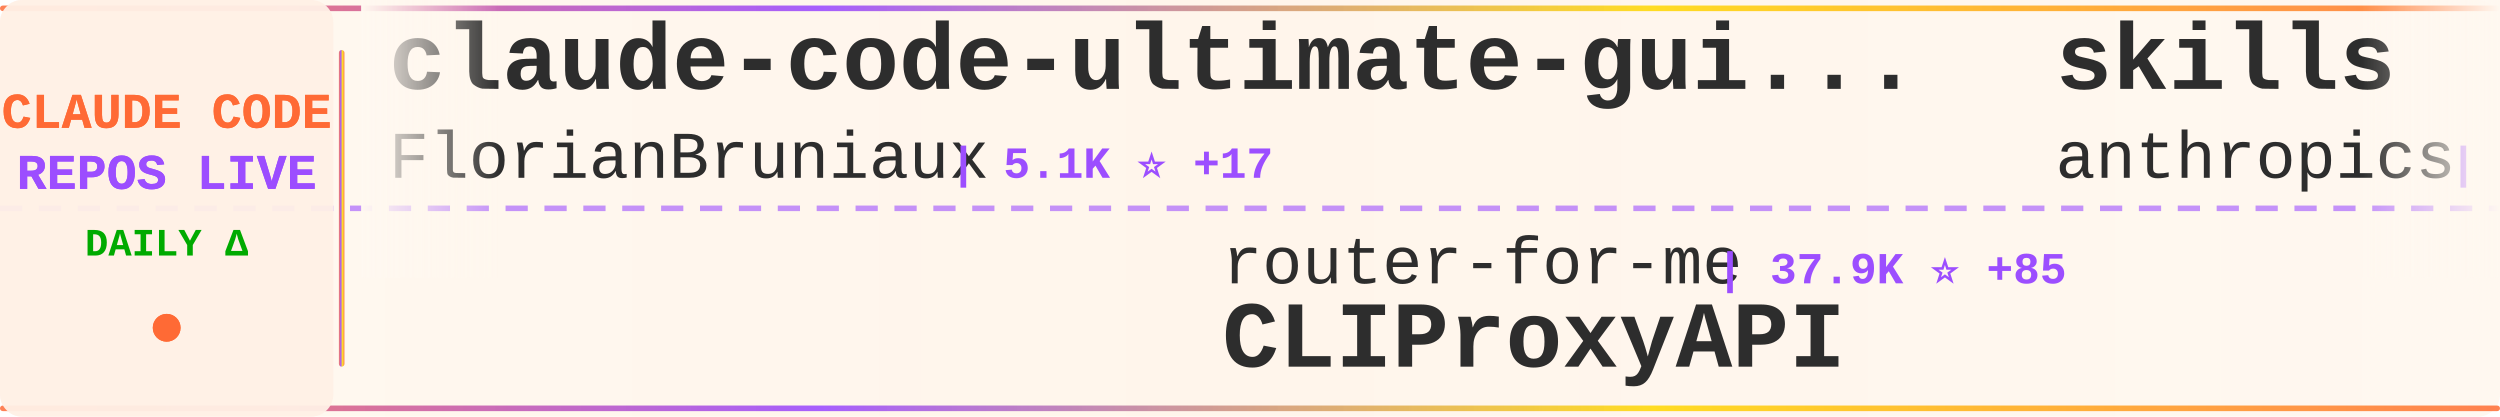
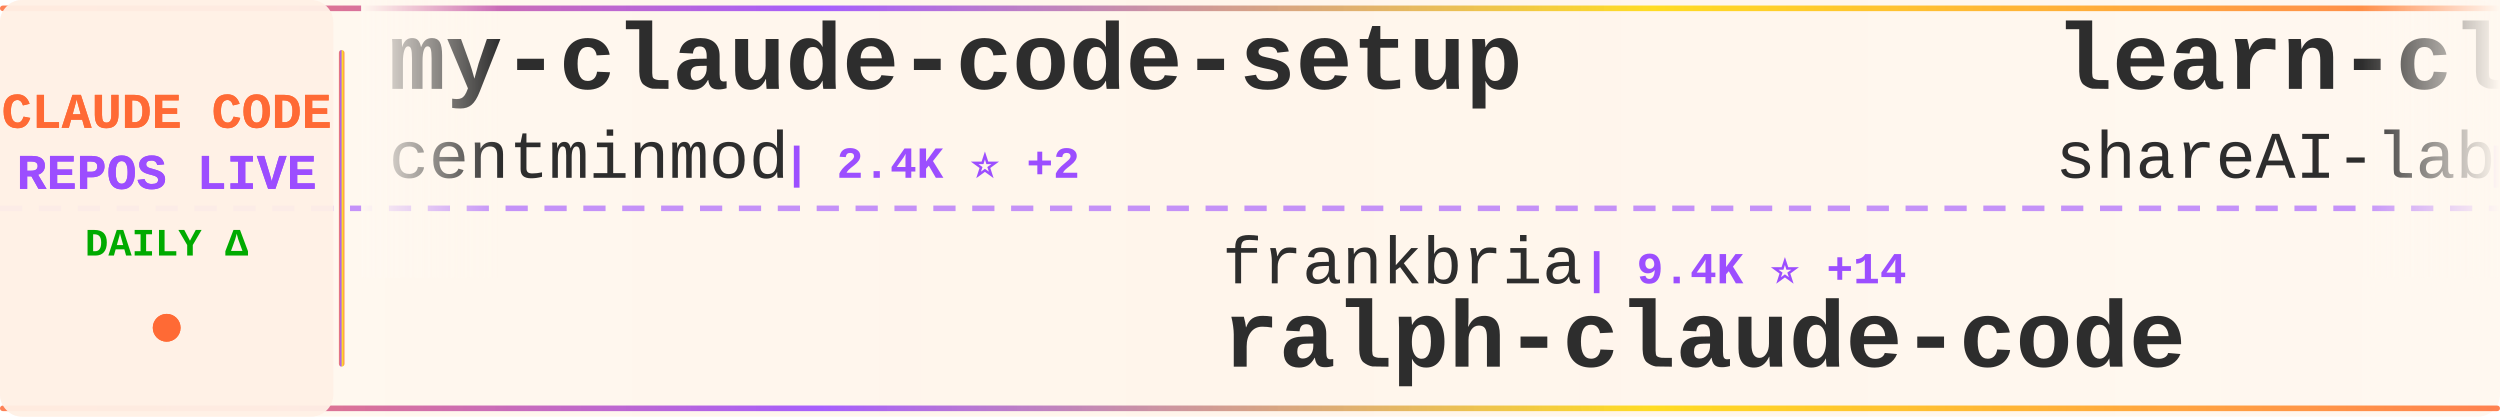
<svg xmlns="http://www.w3.org/2000/svg" width="900" height="150">
  <defs>
    <linearGradient id="tickerBg" x1="0%" y1="0%" x2="100%" y2="0%">
      <stop offset="0%" style="stop-color:#fff8f0;stop-opacity:0.98" />
      <stop offset="50%" style="stop-color:#fff5eb;stop-opacity:1" />
      <stop offset="100%" style="stop-color:#fff8f0;stop-opacity:0.98" />
    </linearGradient>
    <linearGradient id="borderGrad" x1="0%" y1="0%" x2="100%" y2="0%">
      <stop offset="0%" style="stop-color:#FF6B35;stop-opacity:0.85">
        <animate attributeName="stop-opacity" values="0.85;1;0.85" dur="2s" repeatCount="indefinite" />
      </stop>
      <stop offset="33%" style="stop-color:#9C4EFF;stop-opacity:0.9">
        <animate attributeName="stop-opacity" values="0.9;1;0.9" dur="2.2s" repeatCount="indefinite" />
      </stop>
      <stop offset="66%" style="stop-color:#FFD700;stop-opacity:0.85">
        <animate attributeName="stop-opacity" values="0.85;1;0.85" dur="1.8s" repeatCount="indefinite" />
      </stop>
      <stop offset="100%" style="stop-color:#FF6B35;stop-opacity:0.85">
        <animate attributeName="stop-opacity" values="0.85;1;0.85" dur="2s" repeatCount="indefinite" />
      </stop>
    </linearGradient>
    <filter id="textGlow">
      <feGaussianBlur stdDeviation="0.15" result="coloredBlur" />
      <feMerge>
        <feMergeNode in="coloredBlur" />
        <feMergeNode in="SourceGraphic" />
      </feMerge>
    </filter>
    <filter id="metricGlow">
      <feGaussianBlur stdDeviation="0.2" result="coloredBlur" />
      <feMerge>
        <feMergeNode in="coloredBlur" />
        <feMergeNode in="SourceGraphic" />
      </feMerge>
    </filter>
    <linearGradient id="leftFade" x1="0%" y1="0%" x2="100%" y2="0%">
      <stop offset="0%" style="stop-color:#fff8f0;stop-opacity:1" />
      <stop offset="100%" style="stop-color:#fff8f0;stop-opacity:0" />
    </linearGradient>
    <linearGradient id="rightFade" x1="0%" y1="0%" x2="100%" y2="0%">
      <stop offset="0%" style="stop-color:#fff8f0;stop-opacity:0" />
      <stop offset="100%" style="stop-color:#fff8f0;stop-opacity:1" />
    </linearGradient>
  </defs>
  <rect width="900" height="150" fill="url(#tickerBg)" rx="8" />
  <rect x="0" y="2" width="900" height="2" fill="url(#borderGrad)" rx="1" />
  <rect x="0" y="146" width="900" height="2" fill="url(#borderGrad)" rx="1" />
  <line x1="0" y1="75" x2="900" y2="75" stroke="#9C4EFF" stroke-width="2" stroke-dasharray="8 6" opacity="0.6" />
  <rect x="0" y="0" width="120" height="150" fill="#fff0e6" opacity="0.95" rx="8" />
  <text x="60" y="46" font-family="'Courier New', monospace" font-size="18" font-weight="bold" fill="#FF6B35" text-anchor="middle" filter="url(#textGlow)">
    CLAUDE CODE
  </text>
  <text x="60" y="68" font-family="'Courier New', monospace" font-size="18" font-weight="bold" fill="#9C4EFF" text-anchor="middle" filter="url(#textGlow)">
    REPOS LIVE
  </text>
  <text x="60" y="92" font-family="'Courier New', monospace" font-size="14" font-weight="bold" fill="#00aa00" text-anchor="middle">
    DAILY Δ
  </text>
  <circle cx="60" cy="118" r="5" fill="#FF6B35" filter="url(#metricGlow)">
    <animate attributeName="r" values="4;6;4" dur="1.5s" repeatCount="indefinite" />
    <animate attributeName="opacity" values="0.6;1;0.6" dur="1.5s" repeatCount="indefinite" />
  </circle>
  <rect x="122" y="18" width="2" height="114" fill="url(#borderGrad)" rx="1" />
  <clipPath id="tickerClip">
    <rect x="130" y="0" width="770" height="150" />
  </clipPath>
  <g clip-path="url(#tickerClip)">
    <g id="tickerItems">
      <animateTransform attributeName="transform" attributeType="XML" type="translate" from="0 0" to="-3000 0" dur="54s" repeatCount="indefinite" />
      <g transform="translate(0, 0)">
-         <text x="140" y="32" font-family="'Courier New', monospace" font-size="34" font-weight="bold" fill="#2d2d2d">claude-code-ultimate-gui...</text>
-         <text x="140" y="64" font-family="'Courier New', monospace" font-size="24" font-weight="normal" fill="#2d2d2d" opacity="1.0">FlorianBruniaux</text>
-         <text x="342" y="64" font-family="'Courier New', monospace" font-size="16" font-weight="bold" fill="#9C4EFF"> | 5.1K ⭐ +17</text>
+         <text x="140" y="32" font-family="'Courier New', monospace" font-size="34" font-weight="bold" fill="#2d2d2d">my-claude-code-setup</text>
+         <text x="140" y="64" font-family="'Courier New', monospace" font-size="24" font-weight="normal" fill="#2d2d2d" opacity="1.0">centminmod</text>
+         <text x="282" y="64" font-family="'Courier New', monospace" font-size="16" font-weight="bold" fill="#9C4EFF"> | 2.4K ⭐ +2</text>
      </g>
      <g transform="translate(300, 0)">
-         <text x="140" y="102" font-family="'Courier New', monospace" font-size="24" font-weight="normal" fill="#2d2d2d" opacity="1.0">router-for-me</text>
-         <text x="318" y="102" font-family="'Courier New', monospace" font-size="16" font-weight="bold" fill="#9C4EFF"> | 37.9K ⭐ +85</text>
-         <text x="140" y="132" font-family="'Courier New', monospace" font-size="34" font-weight="bold" fill="#2d2d2d">CLIProxyAPI</text>
+         <text x="140" y="102" font-family="'Courier New', monospace" font-size="24" font-weight="normal" fill="#2d2d2d" opacity="1.0">frankbria</text>
+         <text x="270" y="102" font-family="'Courier New', monospace" font-size="16" font-weight="bold" fill="#9C4EFF"> | 9.4K ⭐ +14</text>
+         <text x="140" y="132" font-family="'Courier New', monospace" font-size="34" font-weight="bold" fill="#2d2d2d">ralph-claude-code</text>
      </g>
      <g transform="translate(600, 0)">
-         <text x="140" y="32" font-family="'Courier New', monospace" font-size="34" font-weight="bold" fill="#2d2d2d">skills</text>
-         <text x="140" y="64" font-family="'Courier New', monospace" font-size="24" font-weight="normal" fill="#2d2d2d" opacity="1.0">anthropics</text>
-         <text x="282" y="64" font-family="'Courier New', monospace" font-size="16" font-weight="bold" fill="#9C4EFF"> | 152.5K ⭐ +394</text>
+         <text x="140" y="32" font-family="'Courier New', monospace" font-size="34" font-weight="bold" fill="#2d2d2d">learn-claude-code</text>
+         <text x="140" y="64" font-family="'Courier New', monospace" font-size="24" font-weight="normal" fill="#2d2d2d" opacity="1.0">shareAI-lab</text>
+         <text x="294" y="64" font-family="'Courier New', monospace" font-size="16" font-weight="bold" fill="#9C4EFF"> | 67.4K ⭐ +178</text>
      </g>
      <g transform="translate(900, 0)">
-         <text x="140" y="102" font-family="'Courier New', monospace" font-size="24" font-weight="normal" fill="#2d2d2d" opacity="1.0">Windy3f3f3f3f</text>
-         <text x="318" y="102" font-family="'Courier New', monospace" font-size="16" font-weight="bold" fill="#9C4EFF"> | 2.7K ⭐ +9</text>
-         <text x="140" y="132" font-family="'Courier New', monospace" font-size="34" font-weight="bold" fill="#2d2d2d">how-claude-code-works</text>
+         <text x="140" y="102" font-family="'Courier New', monospace" font-size="24" font-weight="normal" fill="#2d2d2d" opacity="1.0">andrew-kramer-inno</text>
+         <text x="378" y="102" font-family="'Courier New', monospace" font-size="16" font-weight="bold" fill="#9C4EFF"> | 590 ⭐</text>
+         <text x="140" y="132" font-family="'Courier New', monospace" font-size="34" font-weight="bold" fill="#2d2d2d">claude-code-source-build</text>
      </g>
      <g transform="translate(1200, 0)">
-         <text x="140" y="32" font-family="'Courier New', monospace" font-size="34" font-weight="bold" fill="#2d2d2d">claude-code-my-workflow</text>
-         <text x="140" y="64" font-family="'Courier New', monospace" font-size="24" font-weight="normal" fill="#2d2d2d" opacity="1.0">pedrohcgs</text>
-         <text x="270" y="64" font-family="'Courier New', monospace" font-size="16" font-weight="bold" fill="#9C4EFF"> | 1.3K ⭐ +5</text>
+         <text x="140" y="32" font-family="'Courier New', monospace" font-size="34" font-weight="bold" fill="#2d2d2d">claude-code-video-toolki...</text>
+         <text x="140" y="64" font-family="'Courier New', monospace" font-size="24" font-weight="normal" fill="#2d2d2d" opacity="1.0">digitalsamba</text>
+         <text x="306" y="64" font-family="'Courier New', monospace" font-size="16" font-weight="bold" fill="#9C4EFF"> | 1.5K ⭐ +9</text>
      </g>
      <g transform="translate(1500, 0)">
-         <text x="140" y="102" font-family="'Courier New', monospace" font-size="24" font-weight="normal" fill="#2d2d2d" opacity="1.0">affaan-m</text>
-         <text x="258" y="102" font-family="'Courier New', monospace" font-size="16" font-weight="bold" fill="#9C4EFF"> | 217.8K ⭐ +537</text>
-         <text x="140" y="132" font-family="'Courier New', monospace" font-size="34" font-weight="bold" fill="#2d2d2d">ECC</text>
+         <text x="140" y="102" font-family="'Courier New', monospace" font-size="24" font-weight="normal" fill="#2d2d2d" opacity="1.0">ChinaSiro</text>
+         <text x="270" y="102" font-family="'Courier New', monospace" font-size="16" font-weight="bold" fill="#9C4EFF"> | 9.4K ⭐ +4</text>
+         <text x="140" y="132" font-family="'Courier New', monospace" font-size="34" font-weight="bold" fill="#2d2d2d">claude-code-sourcemap</text>
      </g>
      <g transform="translate(1800, 0)">
-         <text x="140" y="32" font-family="'Courier New', monospace" font-size="34" font-weight="bold" fill="#2d2d2d">Open-ClaudeCode</text>
-         <text x="140" y="64" font-family="'Courier New', monospace" font-size="24" font-weight="normal" fill="#2d2d2d" opacity="1.0">LING71671</text>
-         <text x="270" y="64" font-family="'Courier New', monospace" font-size="16" font-weight="bold" fill="#9C4EFF"> | 891 ⭐ +1</text>
+         <text x="140" y="32" font-family="'Courier New', monospace" font-size="34" font-weight="bold" fill="#2d2d2d">claude-code-action</text>
+         <text x="140" y="64" font-family="'Courier New', monospace" font-size="24" font-weight="normal" fill="#2d2d2d" opacity="1.0">anthropics</text>
+         <text x="282" y="64" font-family="'Courier New', monospace" font-size="16" font-weight="bold" fill="#9C4EFF"> | 8.1K ⭐ +11</text>
      </g>
      <g transform="translate(2100, 0)">
-         <text x="140" y="102" font-family="'Courier New', monospace" font-size="24" font-weight="normal" fill="#2d2d2d" opacity="1.0">luongnv89</text>
-         <text x="270" y="102" font-family="'Courier New', monospace" font-size="16" font-weight="bold" fill="#9C4EFF"> | 37.5K ⭐ +89</text>
-         <text x="140" y="132" font-family="'Courier New', monospace" font-size="34" font-weight="bold" fill="#2d2d2d">claude-howto</text>
+         <text x="140" y="102" font-family="'Courier New', monospace" font-size="24" font-weight="normal" fill="#2d2d2d" opacity="1.0">rohitg00</text>
+         <text x="258" y="102" font-family="'Courier New', monospace" font-size="16" font-weight="bold" fill="#9C4EFF"> | 2.1K ⭐ +12</text>
+         <text x="140" y="132" font-family="'Courier New', monospace" font-size="34" font-weight="bold" fill="#2d2d2d">awesome-claude-code-tool...</text>
      </g>
      <g transform="translate(2400, 0)">
-         <text x="140" y="32" font-family="'Courier New', monospace" font-size="34" font-weight="bold" fill="#2d2d2d">claude-code-pm-course</text>
-         <text x="140" y="64" font-family="'Courier New', monospace" font-size="24" font-weight="normal" fill="#2d2d2d" opacity="1.0">carlvellotti</text>
-         <text x="306" y="64" font-family="'Courier New', monospace" font-size="16" font-weight="bold" fill="#9C4EFF"> | 2.1K ⭐</text>
+         <text x="140" y="32" font-family="'Courier New', monospace" font-size="34" font-weight="bold" fill="#2d2d2d">claude-code-source-code</text>
+         <text x="140" y="64" font-family="'Courier New', monospace" font-size="24" font-weight="normal" fill="#2d2d2d" opacity="1.0">777genius</text>
+         <text x="270" y="64" font-family="'Courier New', monospace" font-size="16" font-weight="bold" fill="#9C4EFF"> | 915 ⭐</text>
      </g>
      <g transform="translate(2700, 0)">
-         <text x="140" y="102" font-family="'Courier New', monospace" font-size="24" font-weight="normal" fill="#2d2d2d" opacity="1.0">centminmod</text>
-         <text x="282" y="102" font-family="'Courier New', monospace" font-size="16" font-weight="bold" fill="#9C4EFF"> | 2.4K ⭐ +4</text>
-         <text x="140" y="132" font-family="'Courier New', monospace" font-size="34" font-weight="bold" fill="#2d2d2d">my-claude-code-setup</text>
+         <text x="140" y="102" font-family="'Courier New', monospace" font-size="24" font-weight="normal" fill="#2d2d2d" opacity="1.0">Piebald-AI</text>
+         <text x="282" y="102" font-family="'Courier New', monospace" font-size="16" font-weight="bold" fill="#9C4EFF"> | 11.2K ⭐ +24</text>
+         <text x="140" y="132" font-family="'Courier New', monospace" font-size="34" font-weight="bold" fill="#2d2d2d">claude-code-system-promp...</text>
      </g>
      <g transform="translate(3000, 0)">
-         <text x="140" y="32" font-family="'Courier New', monospace" font-size="34" font-weight="bold" fill="#2d2d2d">claude-code-ultimate-gui...</text>
-         <text x="140" y="64" font-family="'Courier New', monospace" font-size="24" font-weight="normal" fill="#2d2d2d" opacity="1.0">FlorianBruniaux</text>
-         <text x="342" y="64" font-family="'Courier New', monospace" font-size="16" font-weight="bold" fill="#9C4EFF"> | 5.1K ⭐ +17</text>
+         <text x="140" y="32" font-family="'Courier New', monospace" font-size="34" font-weight="bold" fill="#2d2d2d">my-claude-code-setup</text>
+         <text x="140" y="64" font-family="'Courier New', monospace" font-size="24" font-weight="normal" fill="#2d2d2d" opacity="1.0">centminmod</text>
+         <text x="282" y="64" font-family="'Courier New', monospace" font-size="16" font-weight="bold" fill="#9C4EFF"> | 2.4K ⭐ +2</text>
      </g>
      <g transform="translate(3300, 0)">
-         <text x="140" y="102" font-family="'Courier New', monospace" font-size="24" font-weight="normal" fill="#2d2d2d" opacity="1.0">router-for-me</text>
-         <text x="318" y="102" font-family="'Courier New', monospace" font-size="16" font-weight="bold" fill="#9C4EFF"> | 37.9K ⭐ +85</text>
-         <text x="140" y="132" font-family="'Courier New', monospace" font-size="34" font-weight="bold" fill="#2d2d2d">CLIProxyAPI</text>
+         <text x="140" y="102" font-family="'Courier New', monospace" font-size="24" font-weight="normal" fill="#2d2d2d" opacity="1.0">frankbria</text>
+         <text x="270" y="102" font-family="'Courier New', monospace" font-size="16" font-weight="bold" fill="#9C4EFF"> | 9.4K ⭐ +14</text>
+         <text x="140" y="132" font-family="'Courier New', monospace" font-size="34" font-weight="bold" fill="#2d2d2d">ralph-claude-code</text>
      </g>
      <g transform="translate(3600, 0)">
-         <text x="140" y="32" font-family="'Courier New', monospace" font-size="34" font-weight="bold" fill="#2d2d2d">skills</text>
-         <text x="140" y="64" font-family="'Courier New', monospace" font-size="24" font-weight="normal" fill="#2d2d2d" opacity="1.0">anthropics</text>
-         <text x="282" y="64" font-family="'Courier New', monospace" font-size="16" font-weight="bold" fill="#9C4EFF"> | 152.5K ⭐ +394</text>
+         <text x="140" y="32" font-family="'Courier New', monospace" font-size="34" font-weight="bold" fill="#2d2d2d">learn-claude-code</text>
+         <text x="140" y="64" font-family="'Courier New', monospace" font-size="24" font-weight="normal" fill="#2d2d2d" opacity="1.0">shareAI-lab</text>
+         <text x="294" y="64" font-family="'Courier New', monospace" font-size="16" font-weight="bold" fill="#9C4EFF"> | 67.4K ⭐ +178</text>
      </g>
      <g transform="translate(3900, 0)">
-         <text x="140" y="102" font-family="'Courier New', monospace" font-size="24" font-weight="normal" fill="#2d2d2d" opacity="1.0">Windy3f3f3f3f</text>
-         <text x="318" y="102" font-family="'Courier New', monospace" font-size="16" font-weight="bold" fill="#9C4EFF"> | 2.7K ⭐ +9</text>
-         <text x="140" y="132" font-family="'Courier New', monospace" font-size="34" font-weight="bold" fill="#2d2d2d">how-claude-code-works</text>
+         <text x="140" y="102" font-family="'Courier New', monospace" font-size="24" font-weight="normal" fill="#2d2d2d" opacity="1.0">andrew-kramer-inno</text>
+         <text x="378" y="102" font-family="'Courier New', monospace" font-size="16" font-weight="bold" fill="#9C4EFF"> | 590 ⭐</text>
+         <text x="140" y="132" font-family="'Courier New', monospace" font-size="34" font-weight="bold" fill="#2d2d2d">claude-code-source-build</text>
      </g>
    </g>
  </g>
  <rect x="130" y="0" width="50" height="100" fill="url(#leftFade)" />
  <rect x="850" y="0" width="50" height="100" fill="url(#rightFade)" />
</svg>
